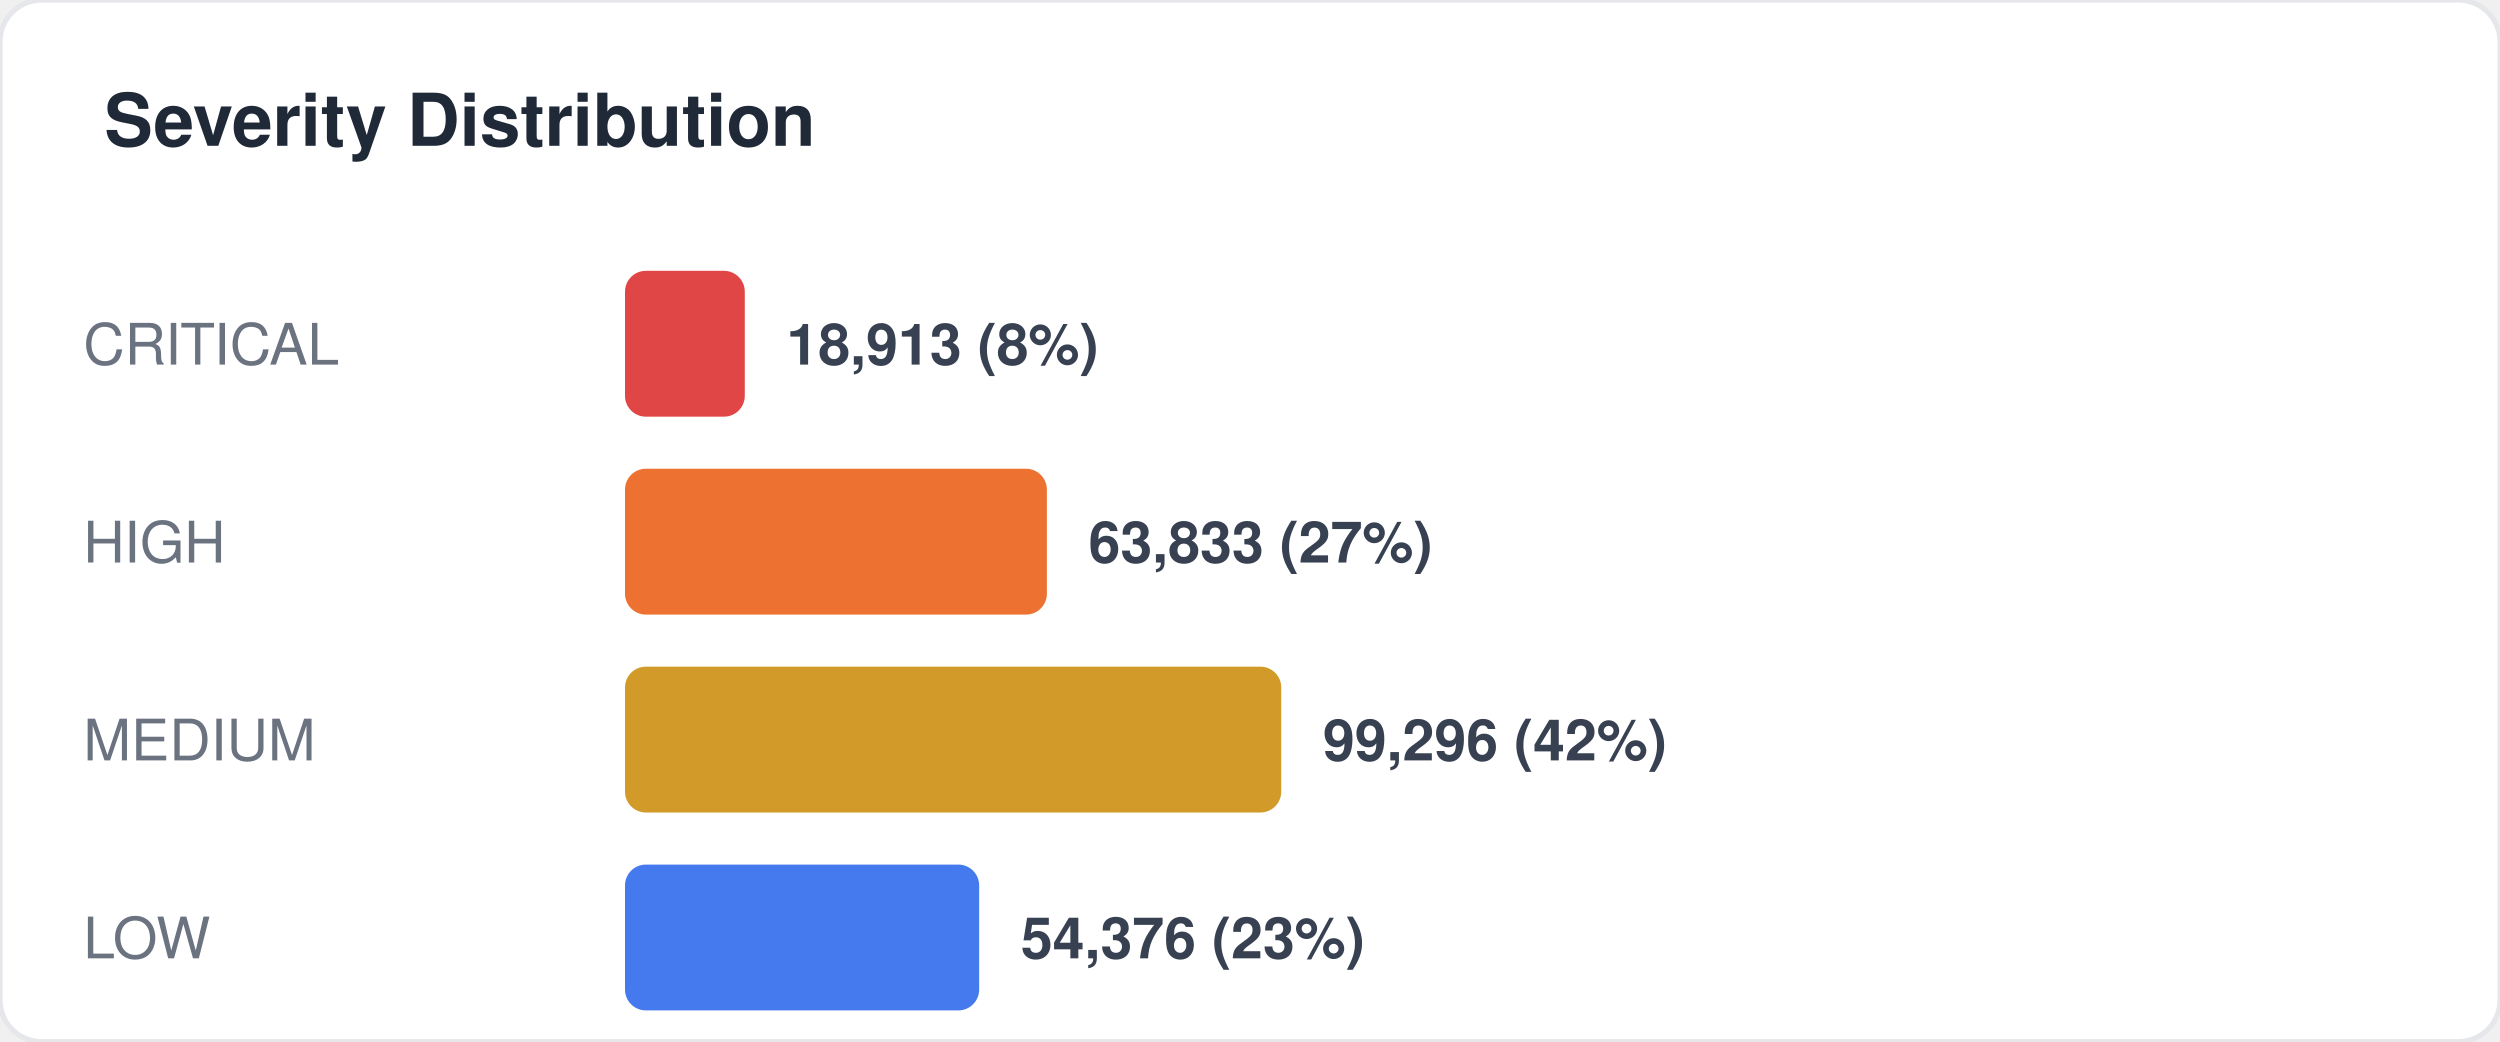
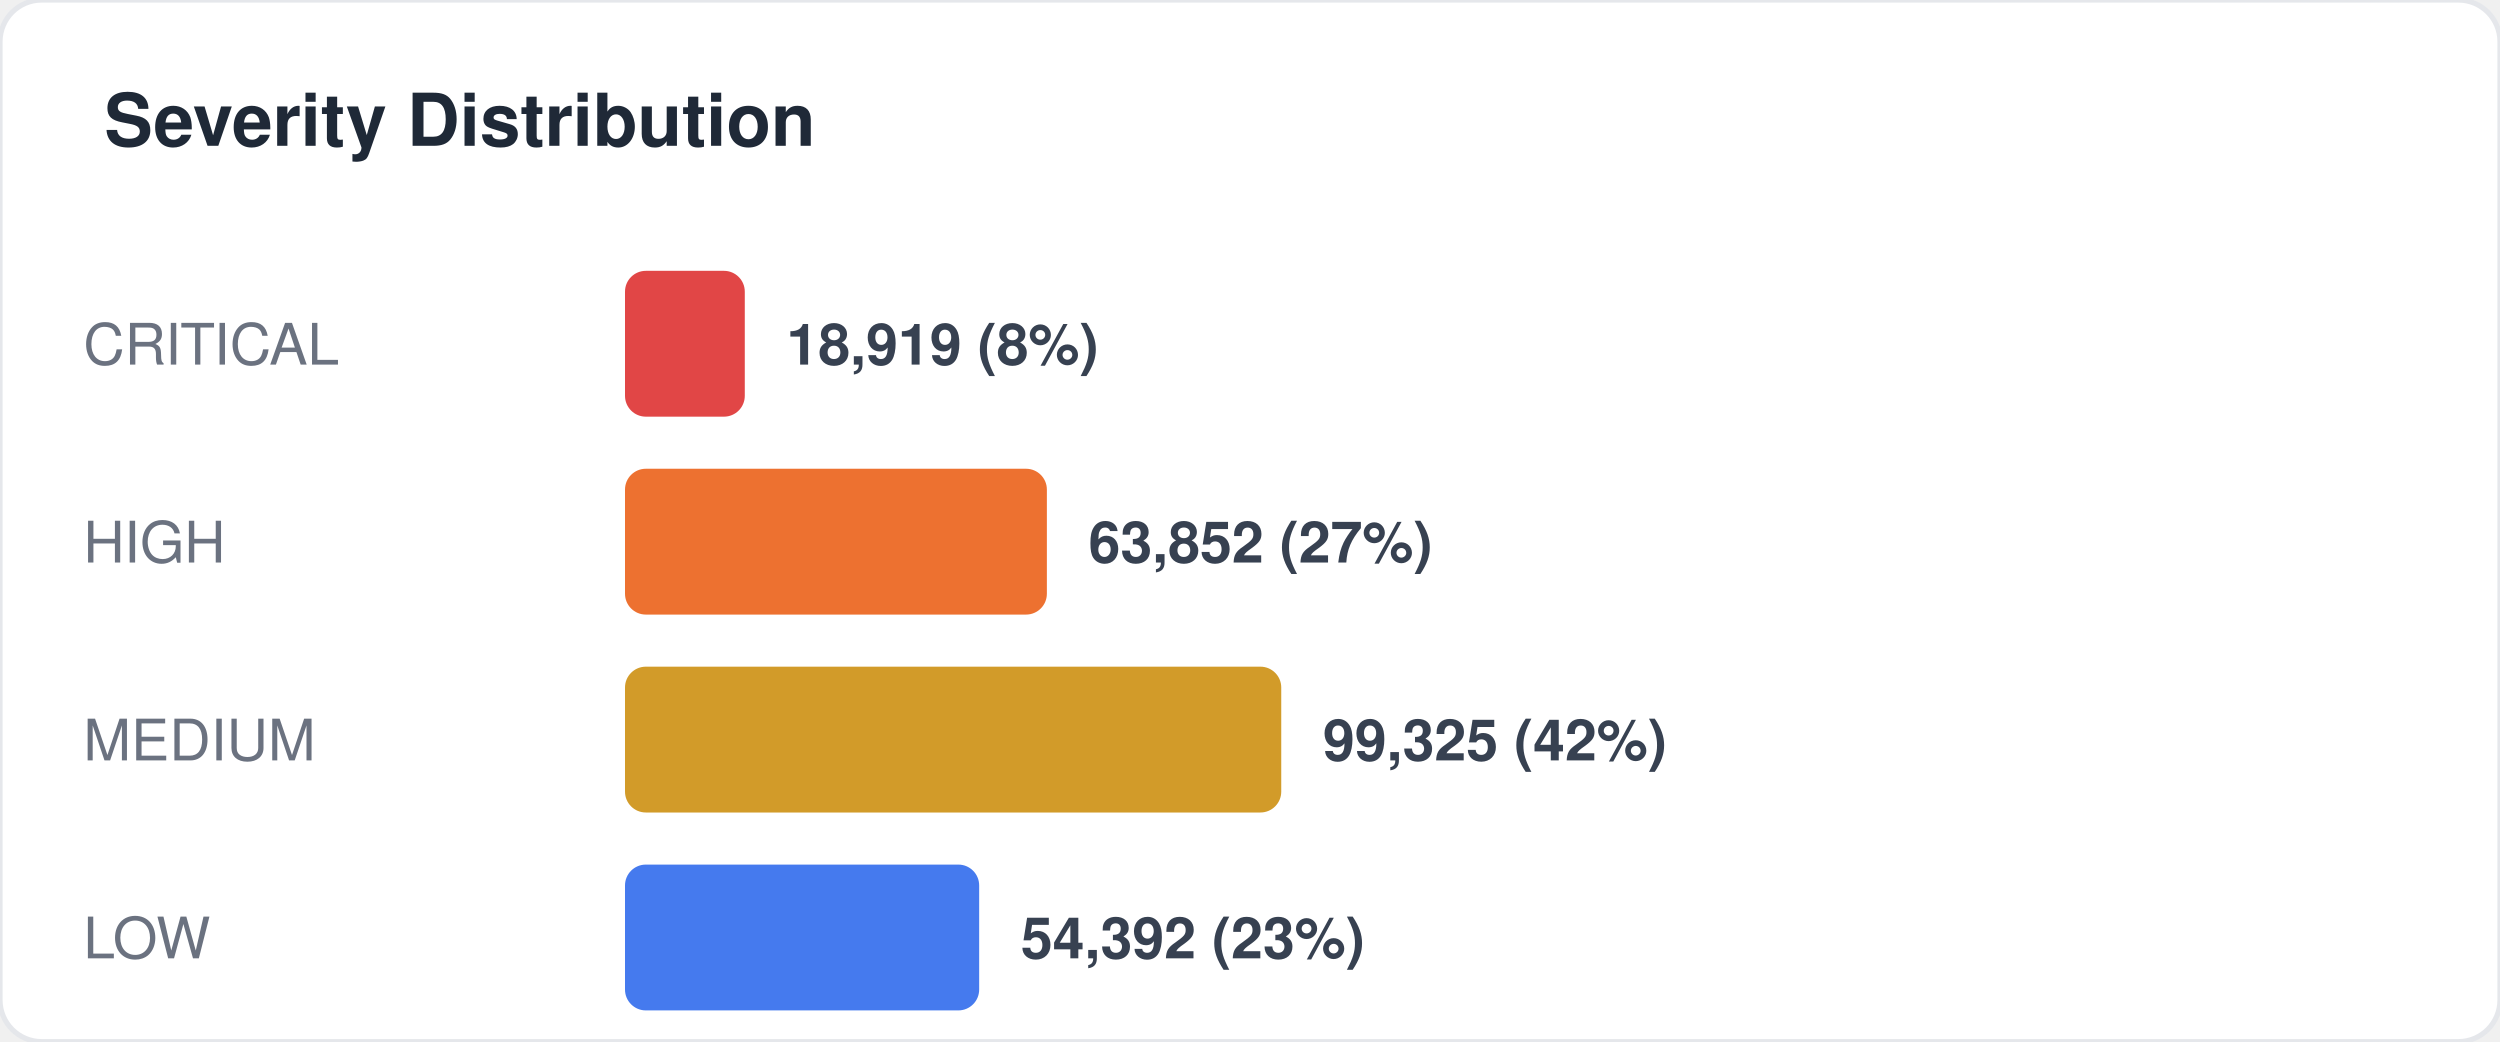
<svg xmlns="http://www.w3.org/2000/svg" width="480" height="200" viewBox="0 0 480 200" fill="none">
  <style>
  text { font-family: -apple-system, BlinkMacSystemFont, "Segoe UI", Helvetica, Arial, sans-serif; }
  .title { font-size: 14px; font-weight: 700; fill: #1f2937; }
  .label { font-size: 11px; fill: #6b7280; }
  .value { font-size: 11px; font-weight: 600; fill: #374151; }
  .big-number { font-size: 28px; font-weight: 800; fill: #111827; }
  .sub { font-size: 10px; fill: #9ca3af; }
</style>
  <rect width="480" height="200" rx="8" fill="#ffffff" stroke="#e5e7eb" stroke-width="1" />
  <text x="20" y="28" class="title">Severity Distribution</text>
  <text x="16" y="70" class="label">CRITICAL</text>
  <rect x="120" y="52" width="23" height="28" rx="4" fill="#dc2626" opacity="0.85" />
-   <text x="151" y="70" class="value">18,913 (8%)</text>
+   <text x="151" y="70" class="value">18,919 (8%)</text>
  <text x="16" y="108" class="label">HIGH</text>
  <rect x="120" y="90" width="81" height="28" rx="4" fill="#ea580c" opacity="0.85" />
-   <text x="209" y="108" class="value">63,833 (27%)</text>
+   <text x="209" y="108" class="value">63,852 (27%)</text>
  <text x="16" y="146" class="label">MEDIUM</text>
  <rect x="120" y="128" width="126" height="28" rx="4" fill="#ca8a04" opacity="0.85" />
-   <text x="254" y="146" class="value">99,296 (42%)</text>
+   <text x="254" y="146" class="value">99,325 (42%)</text>
  <text x="16" y="184" class="label">LOW</text>
  <rect x="120" y="166" width="68" height="28" rx="4" fill="#2563eb" opacity="0.85" />
-   <text x="196" y="184" class="value">54,376 (23%)</text>
+   <text x="196" y="184" class="value">54,392 (23%)</text>
</svg>
